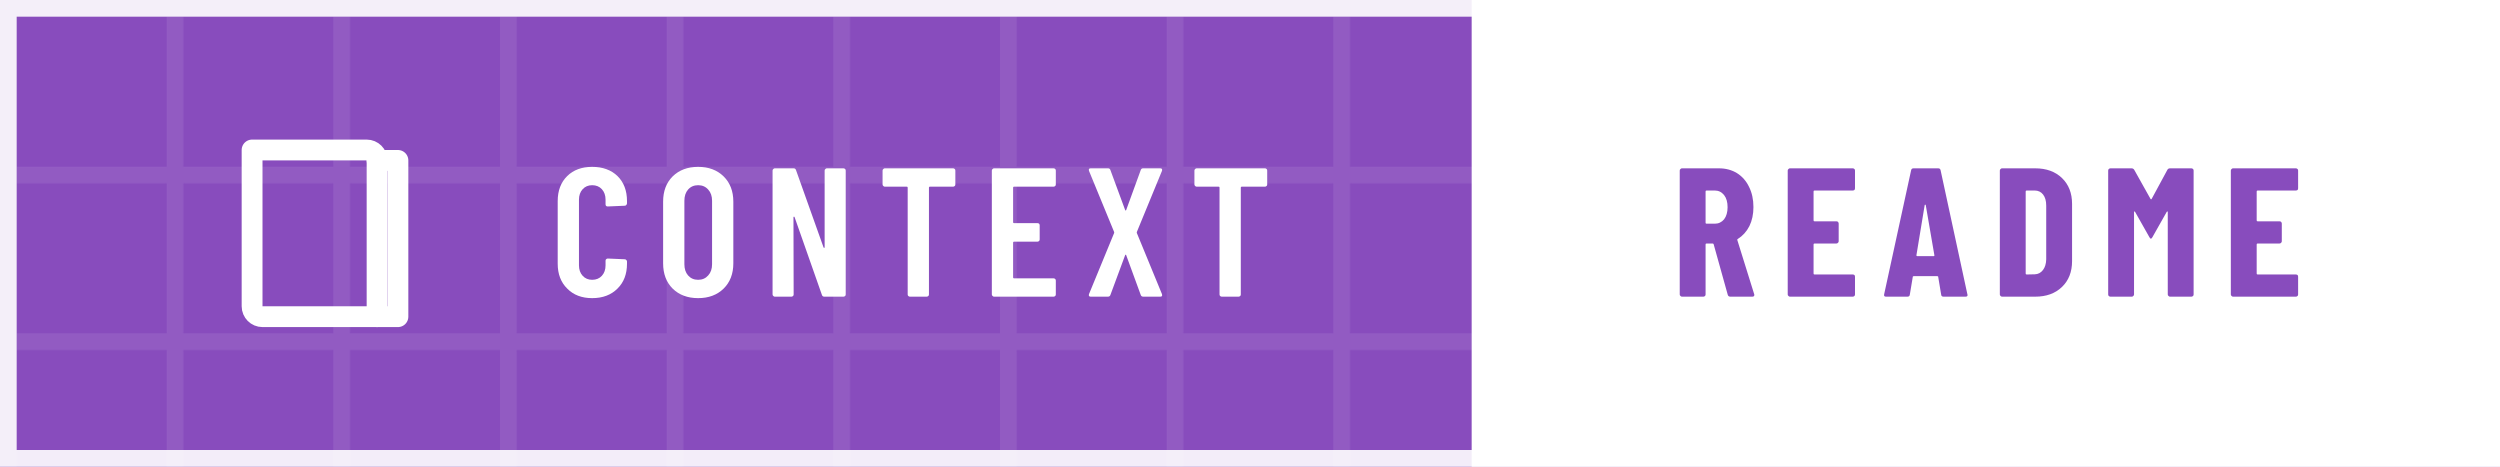
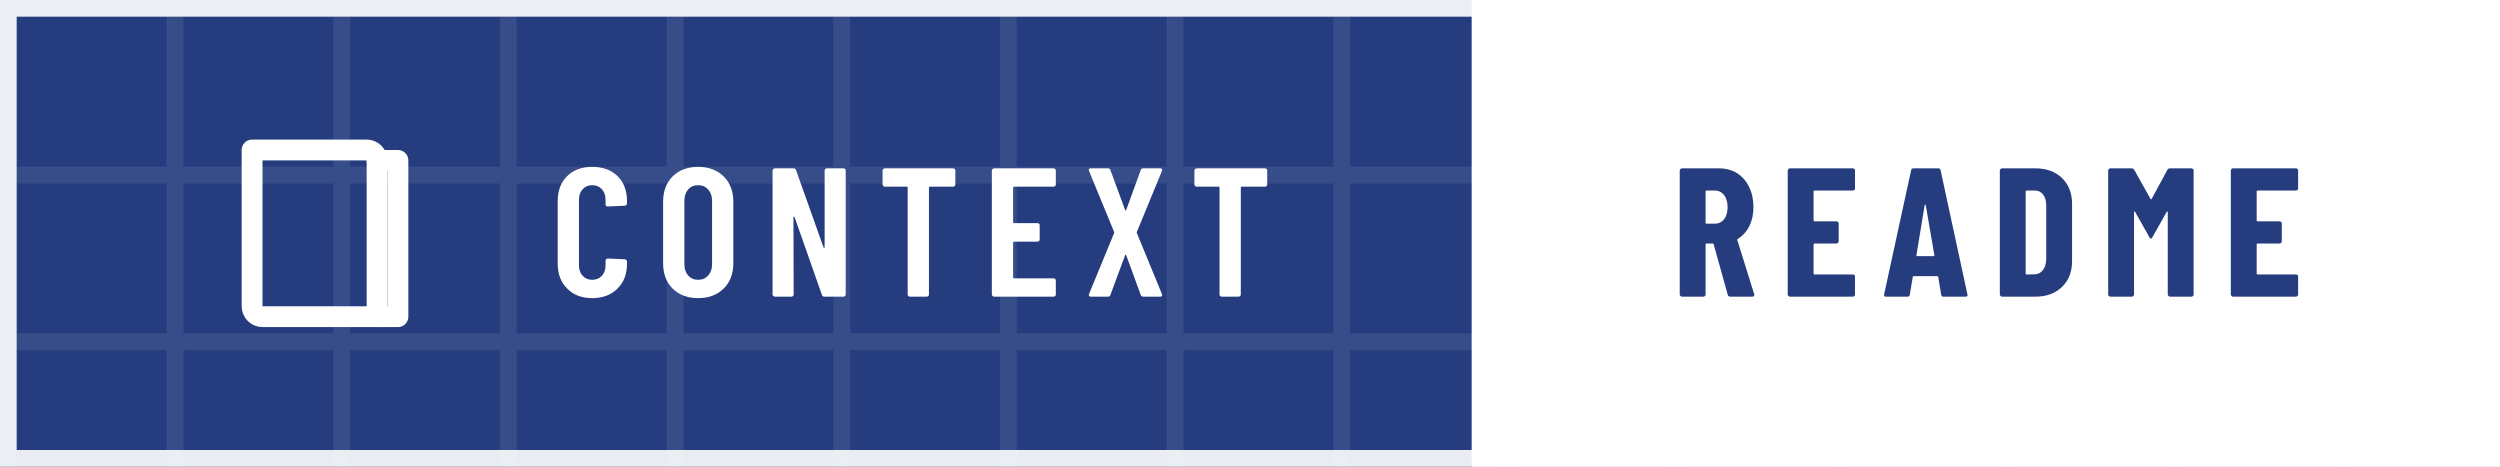
<svg xmlns="http://www.w3.org/2000/svg" width="150" height="28" viewBox="0 0 150 28" role="img" aria-label="Context: README">
  <defs>
-     <pattern id="p75f4cd" width="10" height="10" patternUnits="userSpaceOnUse">
+     <pattern id="p54c334" width="10" height="10" patternUnits="userSpaceOnUse">
      <path d="M10 .5H.5V10" fill="none" stroke="#FFFFFF" stroke-opacity=".085" />
    </pattern>
-     <path id="m67-75f4cd" d="M42 180V521Q42 607 94 658Q145 708 230 708Q316 708 368 658Q420 607 420 521V509Q420 504 416 500Q413 496 408 496L315 492Q303 492 303 504V529Q303 564 283 586Q263 608 230 608Q198 608 178 586Q158 564 158 529V171Q158 136 178 114Q198 92 230 92Q263 92 283 114Q303 136 303 171V196Q303 201 306 204Q310 208 315 208L408 204Q413 204 416 200Q420 197 420 192V180Q420 95 368 44Q316 -8 230 -8Q145 -8 94 44Q42 95 42 180Z" />
-     <path id="m69-75f4cd" d="M391 600H175Q170 600 170 595V406Q170 401 175 401H303Q308 401 312 398Q315 394 315 389V312Q315 307 312 304Q308 300 303 300H175Q170 300 170 295V105Q170 100 175 100H391Q396 100 400 96Q403 93 403 88V12Q403 7 400 4Q396 0 391 0H66Q61 0 58 4Q54 7 54 12V688Q54 693 58 696Q61 700 66 700H391Q396 700 400 696Q403 693 403 688V612Q403 607 400 604Q396 600 391 600Z" />
-     <path id="m78-75f4cd" d="M350 700H441Q446 700 450 696Q453 693 453 688V12Q453 7 450 4Q446 0 441 0H336Q326 0 323 10L174 434Q173 437 170 436Q168 436 168 433L169 12Q169 7 166 4Q162 0 157 0H66Q61 0 58 4Q54 7 54 12V688Q54 693 58 696Q61 700 66 700H169Q179 700 182 690L332 269Q333 266 336 266Q338 267 338 270V688Q338 693 342 696Q345 700 350 700Z" />
-     <path id="m79-75f4cd" d="M42 182V518Q42 604 94 656Q147 708 233 708Q319 708 372 656Q425 604 425 518V182Q425 96 372 44Q319 -8 233 -8Q147 -8 94 44Q42 96 42 182ZM309 177V523Q309 561 288 584Q267 608 233 608Q199 608 178 584Q158 561 158 523V177Q158 139 178 116Q199 92 233 92Q267 92 288 116Q309 139 309 177Z" />
-     <path id="m84-75f4cd" d="M425 688V612Q425 607 422 604Q418 600 413 600H286Q281 600 281 595V12Q281 7 278 4Q274 0 269 0H177Q172 0 168 4Q165 7 165 12V595Q165 600 160 600H40Q35 600 32 604Q28 607 28 612V688Q28 693 32 696Q35 700 40 700H413Q418 700 422 696Q425 693 425 688Z" />
-     <path id="m88-75f4cd" d="M31 14 168 347Q169 350 168 353L31 686Q30 688 30 692Q30 700 40 700H135Q145 700 148 690L228 473Q229 470 231 470Q233 470 234 473L313 690Q316 700 326 700H420Q427 700 429 696Q431 692 429 686L292 353Q291 350 292 347L429 14Q430 12 430 8Q430 0 420 0H327Q316 0 313 10L234 226Q233 229 231 229Q229 229 228 226L148 10Q145 0 134 0H40Q33 0 31 4Q29 8 31 14Z" />
-     <path id="n65-75f4cd" d="M325 11 309 107Q309 112 303 112H176Q170 112 170 107L154 11Q153 0 141 0H24Q11 0 14 13L161 689Q163 700 174 700H309Q320 700 322 689L468 13L469 9Q469 0 458 0H338Q326 0 325 11ZM194 221H284Q289 221 288 226L241 499Q240 502 238 502Q236 502 235 499L190 226Q190 221 194 221Z" />
-     <path id="n68-75f4cd" d="M44 12V688Q44 693 48 696Q51 700 56 700H237Q328 700 383 647Q438 594 438 506V194Q438 106 383 53Q328 0 237 0H56Q51 0 48 4Q44 7 44 12ZM190 121 235 122Q262 123 279 145Q296 167 297 203V497Q297 535 280 557Q263 579 234 579H190Q185 579 185 574V126Q185 121 190 121Z" />
-     <path id="n69-75f4cd" d="M399 579H190Q185 579 185 574V416Q185 411 190 411H310Q315 411 318 408Q322 404 322 399V302Q322 297 318 294Q315 290 310 290H190Q185 290 185 285V126Q185 121 190 121H399Q404 121 408 118Q411 114 411 109V12Q411 7 408 4Q404 0 399 0H56Q51 0 48 4Q44 7 44 12V688Q44 693 48 696Q51 700 56 700H399Q404 700 408 696Q411 693 411 688V591Q411 586 408 582Q404 579 399 579Z" />
-     <path id="n77-75f4cd" d="M379 700H495Q500 700 504 696Q507 693 507 688V12Q507 7 504 4Q500 0 495 0H378Q373 0 370 4Q366 7 366 12V461Q366 465 364 465Q362 465 360 462L282 324Q277 316 274 316Q271 316 266 324L188 462Q186 465 184 465Q182 465 182 461V12Q182 7 178 4Q175 0 170 0H53Q48 0 44 4Q41 7 41 12V688Q41 693 44 696Q48 700 53 700H168Q178 700 183 692L272 533Q275 529 278 533L364 692Q368 700 379 700Z" />
-     <path id="n82-75f4cd" d="M306 10 229 286Q227 290 224 290H190Q185 290 185 285V12Q185 7 182 4Q178 0 173 0H56Q51 0 48 4Q44 7 44 12V688Q44 693 48 696Q51 700 56 700H258Q313 700 356 674Q399 647 422 599Q446 551 446 489Q446 430 424 385Q401 340 361 315Q359 314 358 312Q357 311 358 309L450 14L451 10Q451 0 440 0H320Q309 0 306 10ZM185 574V403Q185 398 190 398H235Q266 398 286 422Q305 447 305 488Q305 530 286 554Q266 579 235 579H190Q185 579 185 574Z" />
+     <path id="m67-54c334" d="M42 180V521Q42 607 94 658Q145 708 230 708Q316 708 368 658Q420 607 420 521V509Q420 504 416 500Q413 496 408 496L315 492Q303 492 303 504V529Q303 564 283 586Q263 608 230 608Q198 608 178 586Q158 564 158 529V171Q158 136 178 114Q198 92 230 92Q263 92 283 114Q303 136 303 171V196Q303 201 306 204Q310 208 315 208L408 204Q413 204 416 200Q420 197 420 192V180Q420 95 368 44Q316 -8 230 -8Q145 -8 94 44Q42 95 42 180Z" />
+     <path id="m69-54c334" d="M391 600H175Q170 600 170 595V406Q170 401 175 401H303Q308 401 312 398Q315 394 315 389V312Q315 307 312 304Q308 300 303 300H175Q170 300 170 295V105Q170 100 175 100H391Q396 100 400 96Q403 93 403 88V12Q403 7 400 4Q396 0 391 0H66Q61 0 58 4Q54 7 54 12V688Q54 693 58 696Q61 700 66 700H391Q396 700 400 696Q403 693 403 688V612Q403 607 400 604Q396 600 391 600Z" />
+     <path id="m78-54c334" d="M350 700H441Q446 700 450 696Q453 693 453 688V12Q453 7 450 4Q446 0 441 0H336Q326 0 323 10L174 434Q173 437 170 436Q168 436 168 433L169 12Q169 7 166 4Q162 0 157 0H66Q61 0 58 4Q54 7 54 12V688Q54 693 58 696Q61 700 66 700H169Q179 700 182 690L332 269Q333 266 336 266Q338 267 338 270V688Q338 693 342 696Q345 700 350 700Z" />
+     <path id="m79-54c334" d="M42 182V518Q42 604 94 656Q147 708 233 708Q319 708 372 656Q425 604 425 518V182Q425 96 372 44Q319 -8 233 -8Q147 -8 94 44Q42 96 42 182ZM309 177V523Q309 561 288 584Q267 608 233 608Q199 608 178 584Q158 561 158 523V177Q158 139 178 116Q199 92 233 92Q267 92 288 116Q309 139 309 177Z" />
+     <path id="m84-54c334" d="M425 688V612Q425 607 422 604Q418 600 413 600H286Q281 600 281 595V12Q281 7 278 4Q274 0 269 0H177Q172 0 168 4Q165 7 165 12V595Q165 600 160 600H40Q35 600 32 604Q28 607 28 612V688Q28 693 32 696Q35 700 40 700H413Q418 700 422 696Q425 693 425 688Z" />
+     <path id="m88-54c334" d="M31 14 168 347Q169 350 168 353L31 686Q30 688 30 692Q30 700 40 700H135Q145 700 148 690L228 473Q229 470 231 470Q233 470 234 473L313 690Q316 700 326 700H420Q427 700 429 696Q431 692 429 686L292 353Q291 350 292 347L429 14Q430 12 430 8Q430 0 420 0H327Q316 0 313 10L234 226Q233 229 231 229Q229 229 228 226L148 10Q145 0 134 0H40Q33 0 31 4Q29 8 31 14Z" />
+     <path id="n65-54c334" d="M325 11 309 107Q309 112 303 112H176Q170 112 170 107L154 11Q153 0 141 0H24Q11 0 14 13L161 689Q163 700 174 700H309Q320 700 322 689L468 13L469 9Q469 0 458 0H338Q326 0 325 11ZM194 221H284Q289 221 288 226L241 499Q240 502 238 502Q236 502 235 499L190 226Q190 221 194 221Z" />
+     <path id="n68-54c334" d="M44 12V688Q44 693 48 696Q51 700 56 700H237Q328 700 383 647Q438 594 438 506V194Q438 106 383 53Q328 0 237 0H56Q51 0 48 4Q44 7 44 12ZM190 121 235 122Q262 123 279 145Q296 167 297 203V497Q297 535 280 557Q263 579 234 579H190Q185 579 185 574V126Q185 121 190 121Z" />
+     <path id="n69-54c334" d="M399 579H190Q185 579 185 574V416Q185 411 190 411H310Q315 411 318 408Q322 404 322 399V302Q322 297 318 294Q315 290 310 290H190Q185 290 185 285V126Q185 121 190 121H399Q404 121 408 118Q411 114 411 109V12Q411 7 408 4Q404 0 399 0H56Q51 0 48 4Q44 7 44 12V688Q44 693 48 696Q51 700 56 700H399Q404 700 408 696Q411 693 411 688V591Q411 586 408 582Q404 579 399 579Z" />
+     <path id="n77-54c334" d="M379 700H495Q500 700 504 696Q507 693 507 688V12Q507 7 504 4Q500 0 495 0H378Q373 0 370 4Q366 7 366 12V461Q366 465 364 465Q362 465 360 462L282 324Q277 316 274 316Q271 316 266 324L188 462Q186 465 184 465Q182 465 182 461V12Q182 7 178 4Q175 0 170 0H53Q48 0 44 4Q41 7 41 12V688Q41 693 44 696Q48 700 53 700H168Q178 700 183 692L272 533Q275 529 278 533L364 692Q368 700 379 700Z" />
+     <path id="n82-54c334" d="M306 10 229 286Q227 290 224 290H190Q185 290 185 285V12Q185 7 182 4Q178 0 173 0H56Q51 0 48 4Q44 7 44 12V688Q44 693 48 696Q51 700 56 700H258Q313 700 356 674Q399 647 422 599Q446 551 446 489Q446 430 424 385Q401 340 361 315Q359 314 358 312Q357 311 358 309L450 14L451 10Q451 0 440 0H320Q309 0 306 10ZM185 574V403Q185 398 190 398H235Q266 398 286 422Q305 447 305 488Q305 530 286 554Q266 579 235 579H190Q185 579 185 574Z" />
  </defs>
-   <rect width="150" height="28" fill="#884CBD" />
-   <rect width="150" height="28" fill="url(#p75f4cd)" />
+   <rect width="150" height="28" fill="#253D7E" />
+   <rect width="150" height="28" fill="url(#p54c334)" />
  <path d="M88.3 0H150V28H88.3Z" fill="#FFFFFF" />
  <g transform="translate(12 6.5) scale(0.625)" fill="none" stroke="#FFFFFF" stroke-width="2" stroke-linecap="round" stroke-linejoin="round">
    <path d="M5 4h11a1 1 0 0 1 1 1v15H6a1 1 0 0 1-1-1z" />
    <path d="M17 5h2v15h-2" />
  </g>
  <g transform="translate(33 17.8) scale(0.011 -0.011)" fill="#FFFFFF">
-     <use href="#m67-75f4cd" x="0" />
-     <use href="#m79-75f4cd" x="575" />
-     <use href="#m78-75f4cd" x="1160" />
-     <use href="#m84-75f4cd" x="1786" />
-     <use href="#m69-75f4cd" x="2356" />
-     <use href="#m88-75f4cd" x="2909" />
-     <use href="#m84-75f4cd" x="3487" />
+     <use href="#m67-54c334" x="0" />
+     <use href="#m79-54c334" x="575" />
+     <use href="#m78-54c334" x="1160" />
+     <use href="#m84-54c334" x="1786" />
+     <use href="#m69-54c334" x="2356" />
+     <use href="#m88-54c334" x="2909" />
+     <use href="#m84-54c334" x="3487" />
  </g>
-   <g transform="translate(100.3 17.8) scale(0.011 -0.011)" fill="#884CBD">
-     <use href="#n82-75f4cd" x="0" />
-     <use href="#n69-75f4cd" x="589" />
-     <use href="#n65-75f4cd" x="1145" />
-     <use href="#n68-75f4cd" x="1746" />
-     <use href="#n77-75f4cd" x="2340" />
-     <use href="#n69-75f4cd" x="3006" />
+   <g transform="translate(100.3 17.8) scale(0.011 -0.011)" fill="#253D7E">
+     <use href="#n82-54c334" x="0" />
+     <use href="#n69-54c334" x="589" />
+     <use href="#n65-54c334" x="1145" />
+     <use href="#n68-54c334" x="1746" />
+     <use href="#n77-54c334" x="2340" />
+     <use href="#n69-54c334" x="3006" />
  </g>
  <rect x=".5" y=".5" width="149" height="27" fill="none" stroke="#FFFFFF" stroke-opacity=".9" />
</svg>
